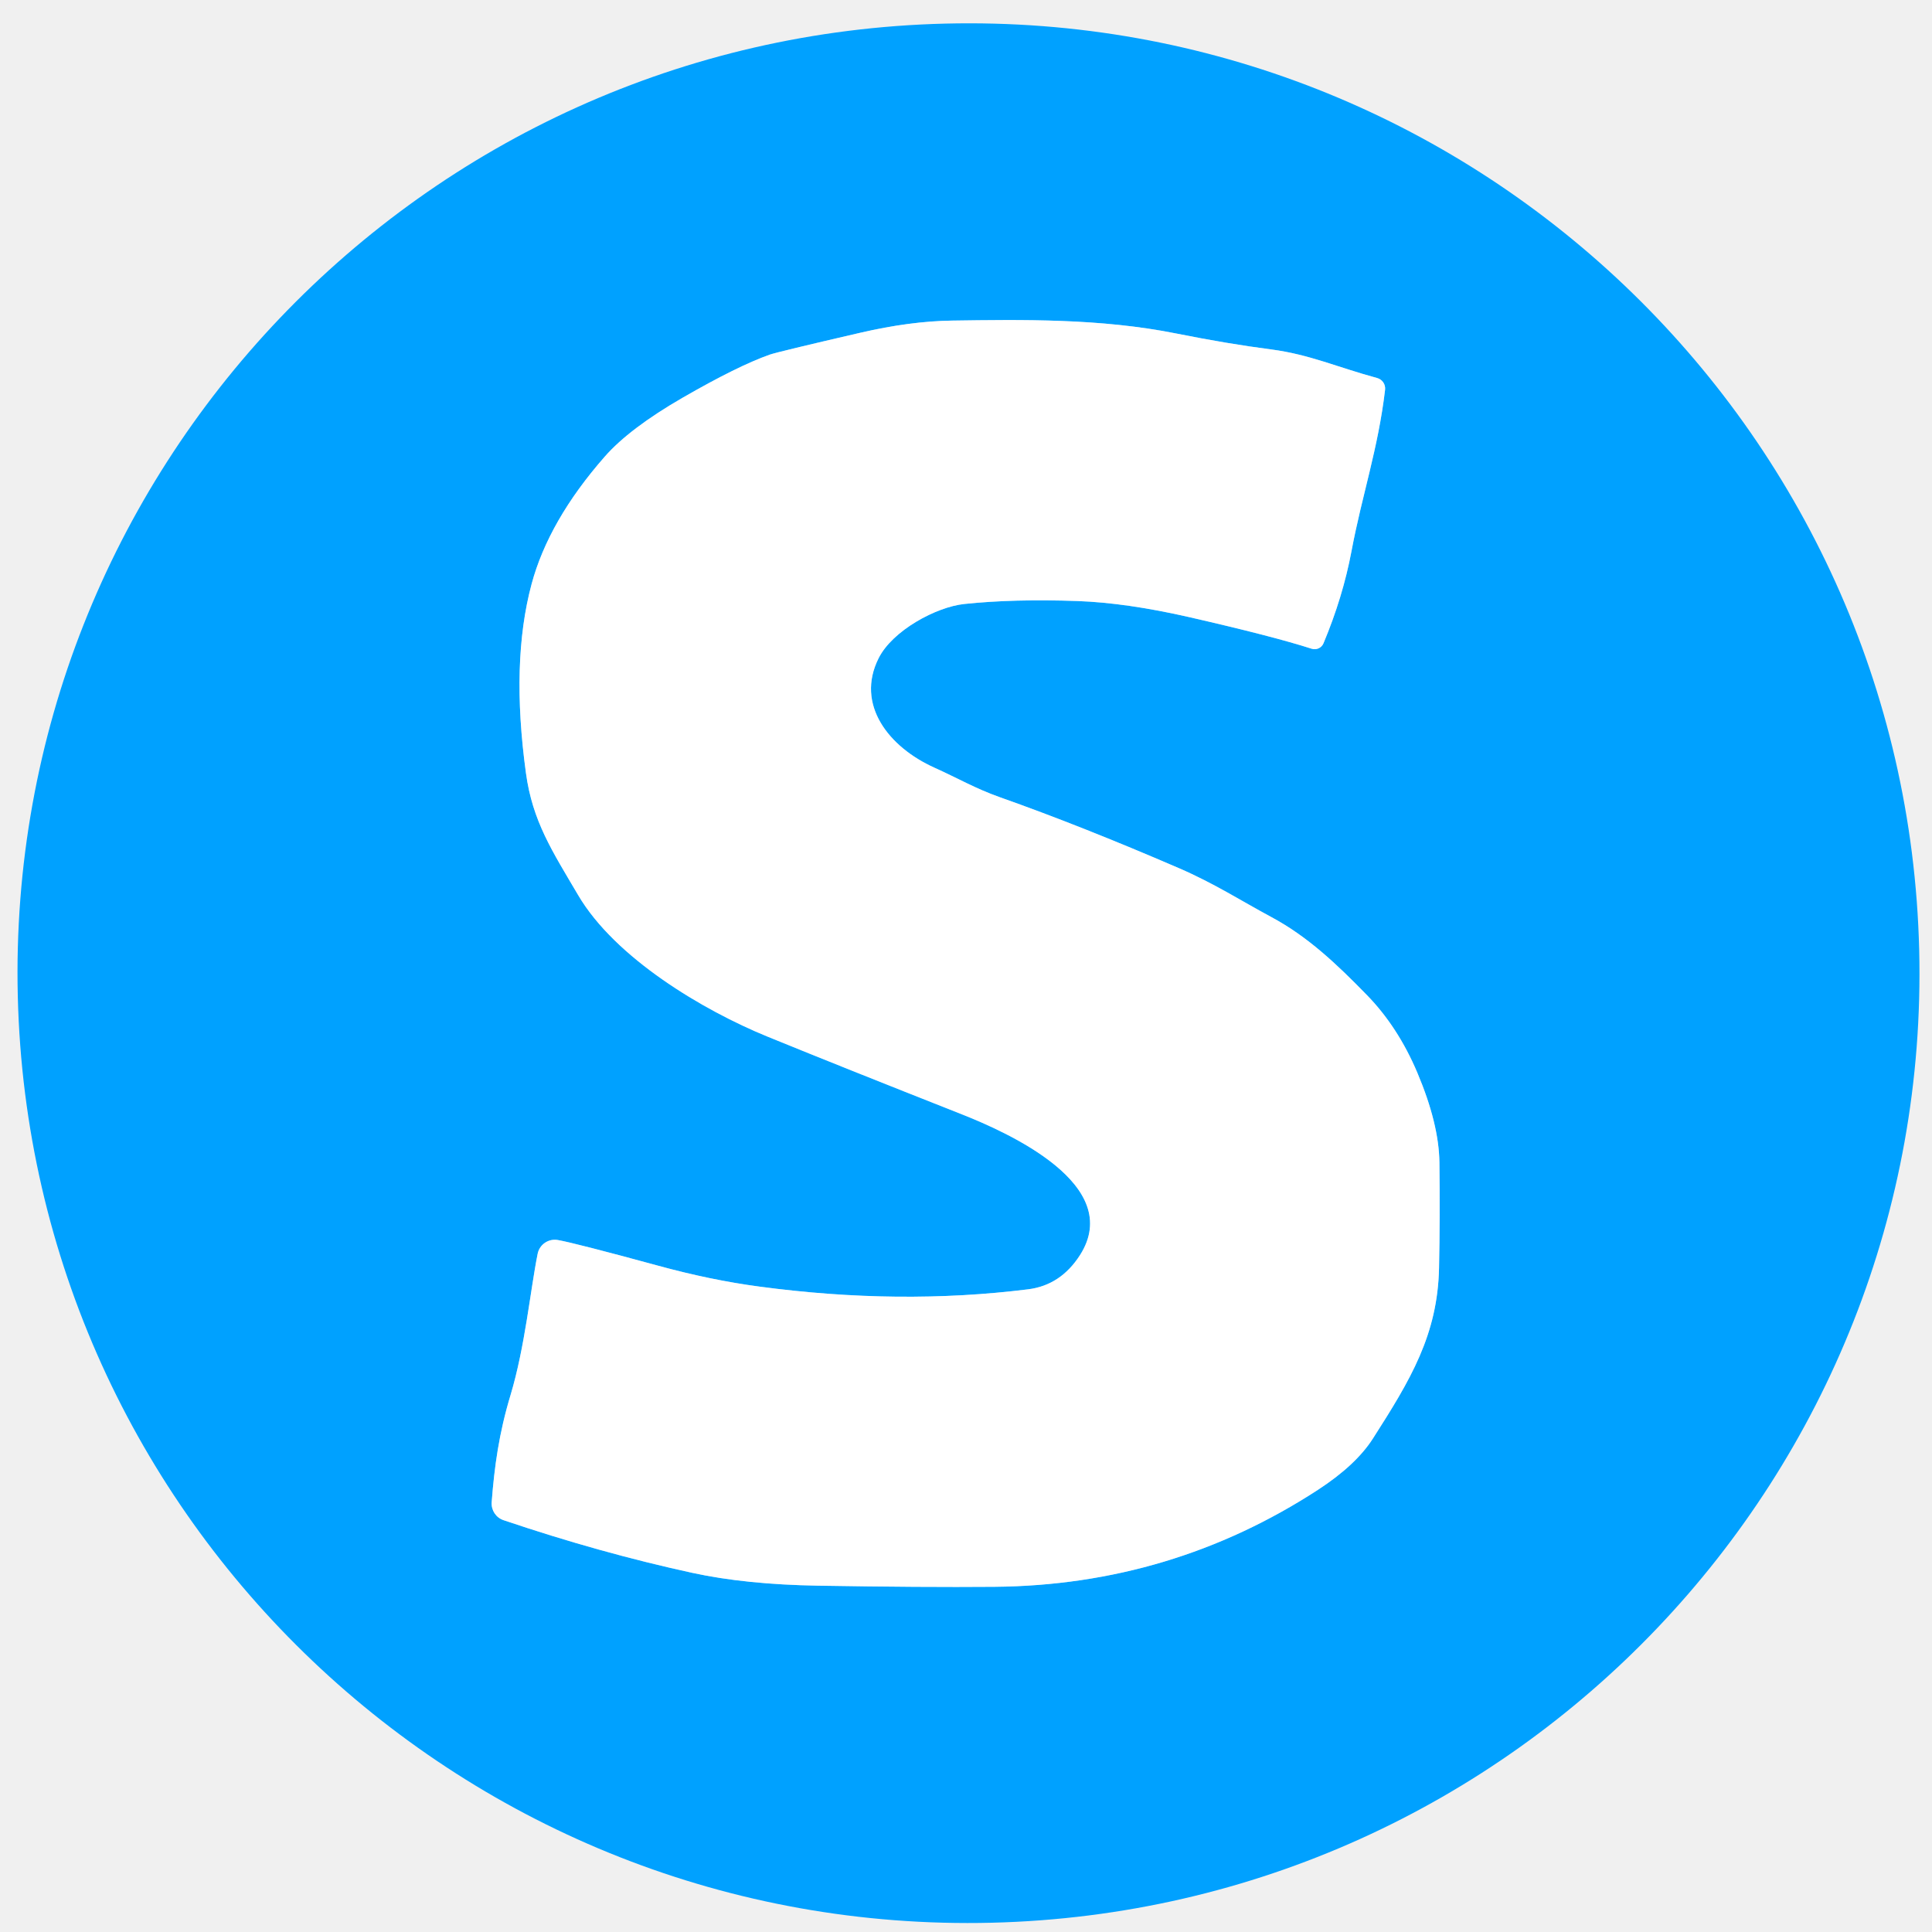
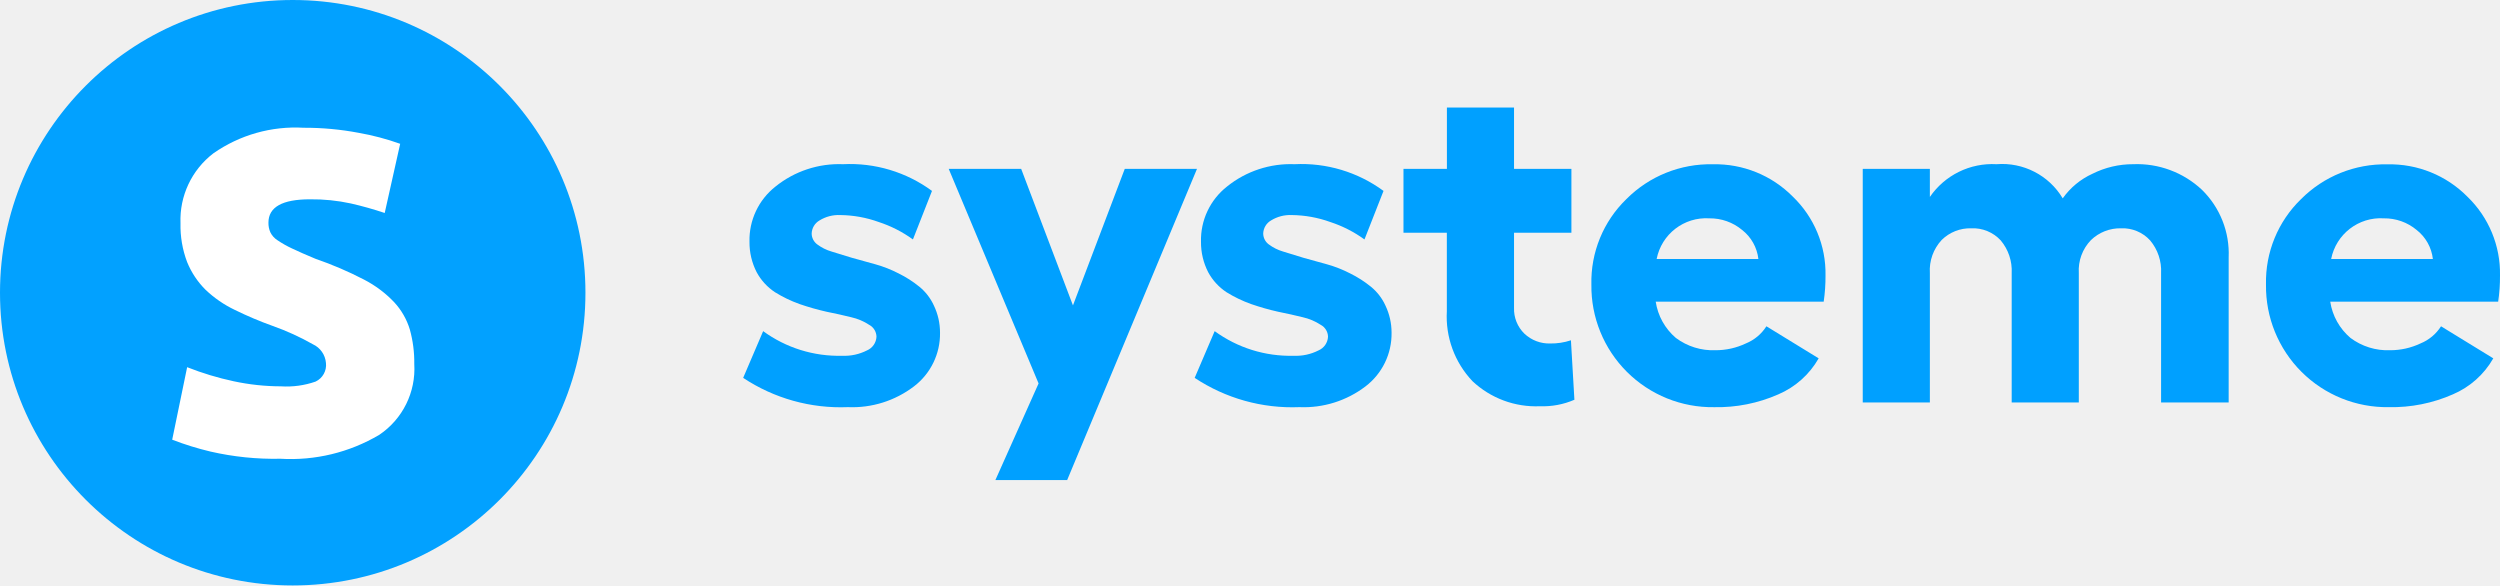
- <svg xmlns="http://www.w3.org/2000/svg" version="1.1" viewBox="0.00 0.00 256.00 256.00" width="128" height="128">
-   <path stroke="#80d0ff" stroke-width="2.00" fill="none" stroke-linecap="butt" vector-effect="non-scaling-stroke" d="   M 73.92 164.31   A 2.32 2.31 10.6 0 0 71.24 166.14   C 70.27 170.97 69.57 178.46 67.65 184.85   C 66.12 189.91 65.51 194.32 65.15 199.06   A 2.33 2.31 -78.7 0 0 66.72 201.43   Q 79.50 205.75 91.73 208.41   Q 98.81 209.95 108.39 210.11   Q 122.21 210.34 131.76 210.26   Q 155.21 210.05 174.65 197.40   Q 179.66 194.13 181.90 190.64   C 186.91 182.82 190.49 176.87 190.68 168.02   Q 190.82 161.36 190.73 154.01   Q 190.66 148.89 187.80 142.13   Q 185.24 136.07 181.10 131.83   C 177.19 127.82 173.31 124.11 168.45 121.51   C 164.55 119.42 160.92 117.07 156.20 115.03   Q 143.23 109.43 132.47 105.63   C 129.27 104.50 126.82 103.07 123.79 101.71   C 117.78 99.00 113.33 93.38 116.42 87.22   C 118.26 83.54 124.06 80.42 127.78 80.03   Q 134.34 79.34 142.76 79.64   Q 149.26 79.87 157.61 81.78   Q 168.67 84.31 173.80 85.96   A 1.28 1.27 20.2 0 0 175.37 85.24   Q 177.94 79.10 179.08 73.03   C 180.49 65.53 182.61 59.46 183.53 51.65   A 1.44 1.44 0.0 0 0 182.48 50.09   C 177.33 48.70 173.50 46.96 168.43 46.30   Q 162.70 45.56 155.91 44.20   C 145.83 42.17 135.35 42.35 126.14 42.48   Q 120.58 42.56 113.96 44.10   Q 103.07 46.62 102.00 46.99   Q 97.75 48.49 90.42 52.72   Q 83.41 56.77 80.13 60.51   Q 72.69 68.99 70.43 77.42   Q 67.67 87.72 69.69 102.43   C 70.56 108.82 73.17 112.77 76.61 118.61   C 81.53 126.97 93.20 133.88 101.66 137.34   Q 111.38 141.31 127.37 147.62   C 133.55 150.06 149.05 156.98 143.11 166.30   Q 140.55 170.30 136.24 170.84   Q 119.18 172.97 100.62 170.48   Q 94.22 169.63 87.20 167.71   Q 76.23 164.72 73.92 164.31" />
-   <path fill="#00a1ff" d="   M 254.302 125.871   A 126.01 125.86 -1.4 0 1 131.405 254.772   A 126.01 125.86 -1.4 0 1 2.358 132.029   A 126.01 125.86 -1.4 0 1 125.255 3.128   A 126.01 125.86 -1.4 0 1 254.302 125.871   Z   M 73.92 164.31   A 2.32 2.31 10.6 0 0 71.24 166.14   C 70.27 170.97 69.57 178.46 67.65 184.85   C 66.12 189.91 65.51 194.32 65.15 199.06   A 2.33 2.31 -78.7 0 0 66.72 201.43   Q 79.50 205.75 91.73 208.41   Q 98.81 209.95 108.39 210.11   Q 122.21 210.34 131.76 210.26   Q 155.21 210.05 174.65 197.40   Q 179.66 194.13 181.90 190.64   C 186.91 182.82 190.49 176.87 190.68 168.02   Q 190.82 161.36 190.73 154.01   Q 190.66 148.89 187.80 142.13   Q 185.24 136.07 181.10 131.83   C 177.19 127.82 173.31 124.11 168.45 121.51   C 164.55 119.42 160.92 117.07 156.20 115.03   Q 143.23 109.43 132.47 105.63   C 129.27 104.50 126.82 103.07 123.79 101.71   C 117.78 99.00 113.33 93.38 116.42 87.22   C 118.26 83.54 124.06 80.42 127.78 80.03   Q 134.34 79.34 142.76 79.64   Q 149.26 79.87 157.61 81.78   Q 168.67 84.31 173.80 85.96   A 1.28 1.27 20.2 0 0 175.37 85.24   Q 177.94 79.10 179.08 73.03   C 180.49 65.53 182.61 59.46 183.53 51.65   A 1.44 1.44 0.0 0 0 182.48 50.09   C 177.33 48.70 173.50 46.96 168.43 46.30   Q 162.70 45.56 155.91 44.20   C 145.83 42.17 135.35 42.35 126.14 42.48   Q 120.58 42.56 113.96 44.10   Q 103.07 46.62 102.00 46.99   Q 97.75 48.49 90.42 52.72   Q 83.41 56.77 80.13 60.51   Q 72.69 68.99 70.43 77.42   Q 67.67 87.72 69.69 102.43   C 70.56 108.82 73.17 112.77 76.61 118.61   C 81.53 126.97 93.20 133.88 101.66 137.34   Q 111.38 141.31 127.37 147.62   C 133.55 150.06 149.05 156.98 143.11 166.30   Q 140.55 170.30 136.24 170.84   Q 119.18 172.97 100.62 170.48   Q 94.22 169.63 87.20 167.71   Q 76.23 164.72 73.92 164.31   Z" />
-   <path fill="#ffffff" d="   M 73.92 164.31   Q 76.23 164.72 87.20 167.71   Q 94.22 169.63 100.62 170.48   Q 119.18 172.97 136.24 170.84   Q 140.55 170.30 143.11 166.30   C 149.05 156.98 133.55 150.06 127.37 147.62   Q 111.38 141.31 101.66 137.34   C 93.20 133.88 81.53 126.97 76.61 118.61   C 73.17 112.77 70.56 108.82 69.69 102.43   Q 67.67 87.72 70.43 77.42   Q 72.69 68.99 80.13 60.51   Q 83.41 56.77 90.42 52.72   Q 97.75 48.49 102.00 46.99   Q 103.07 46.62 113.96 44.10   Q 120.58 42.56 126.14 42.48   C 135.35 42.35 145.83 42.17 155.91 44.20   Q 162.70 45.56 168.43 46.30   C 173.50 46.96 177.33 48.70 182.48 50.09   A 1.44 1.44 0.0 0 1 183.53 51.65   C 182.61 59.46 180.49 65.53 179.08 73.03   Q 177.94 79.10 175.37 85.24   A 1.28 1.27 20.2 0 1 173.80 85.96   Q 168.67 84.31 157.61 81.78   Q 149.26 79.87 142.76 79.64   Q 134.34 79.34 127.78 80.03   C 124.06 80.42 118.26 83.54 116.42 87.22   C 113.33 93.38 117.78 99.00 123.79 101.71   C 126.82 103.07 129.27 104.50 132.47 105.63   Q 143.23 109.43 156.20 115.03   C 160.92 117.07 164.55 119.42 168.45 121.51   C 173.31 124.11 177.19 127.82 181.10 131.83   Q 185.24 136.07 187.80 142.13   Q 190.66 148.89 190.73 154.01   Q 190.82 161.36 190.68 168.02   C 190.49 176.87 186.91 182.82 181.90 190.64   Q 179.66 194.13 174.65 197.40   Q 155.21 210.05 131.76 210.26   Q 122.21 210.34 108.39 210.11   Q 98.81 209.95 91.73 208.41   Q 79.50 205.75 66.72 201.43   A 2.33 2.31 -78.7 0 1 65.15 199.06   C 65.51 194.32 66.12 189.91 67.65 184.85   C 69.57 178.46 70.27 170.97 71.24 166.14   A 2.32 2.31 10.6 0 1 73.92 164.31   Z" />
+ <svg xmlns="http://www.w3.org/2000/svg" width="136.648" height="32" viewBox="0 0 136.648 32">
+   <defs>
+     <style>.a{fill:#fff;}.b{fill:#02a1ff;}.c{fill:#00a0ff;}</style>
+   </defs>
+   <g transform="translate(-16 -5717)">
+     <circle class="a" cx="15" cy="15" r="15" transform="translate(17.5 5718)" />
+     <g transform="translate(16 5717)">
+       <path class="b" d="M16,0A16,16,0,1,0,32,16,16,16,0,0,0,16,0Zm4.731,23.767a9.5,9.5,0,0,1-5.407,1.308,15.64,15.64,0,0,1-3.812-.391,16.191,16.191,0,0,1-2.1-.651l.817-3.963a16,16,0,0,0,2.547.77,12.41,12.41,0,0,0,2.58.277,4.817,4.817,0,0,0,1.894-.26,1,1,0,0,0,.567-1.014,1.237,1.237,0,0,0-.714-1.025,13.739,13.739,0,0,0-2.19-1,19.82,19.82,0,0,1-2.076-.878,6.153,6.153,0,0,1-1.6-1.1,4.54,4.54,0,0,1-1.01-1.518A5.626,5.626,0,0,1,9.866,12.2,4.585,4.585,0,0,1,11.66,8.383a7.821,7.821,0,0,1,4.936-1.4,15.833,15.833,0,0,1,3.007.277,13.876,13.876,0,0,1,2.27.6l-.845,3.782a19.2,19.2,0,0,0-1.849-.521,10.04,10.04,0,0,0-2.236-.227q-2.269,0-2.27,1.274a1.252,1.252,0,0,0,.1.521,1.067,1.067,0,0,0,.391.441,5.736,5.736,0,0,0,.8.452c.335.164.767.346,1.287.566A19.559,19.559,0,0,1,19.9,15.284a6.187,6.187,0,0,1,1.65,1.239,3.82,3.82,0,0,1,.85,1.483,6.693,6.693,0,0,1,.244,1.89,4.347,4.347,0,0,1-1.914,3.872Z" transform="translate(0 0)" />
+     </g>
+     <path class="c" d="M136.648,15.056a9.42,9.42,0,0,1-.1,1.434h-9.179a3.237,3.237,0,0,0,1.105,1.98,3.391,3.391,0,0,0,2.171.673,3.852,3.852,0,0,0,1.65-.368,2.409,2.409,0,0,0,1.13-.94l2.856,1.752a4.638,4.638,0,0,1-2.209,1.968,8.271,8.271,0,0,1-3.5.7,6.612,6.612,0,0,1-6.715-6.7,6.3,6.3,0,0,1,1.917-4.672,6.465,6.465,0,0,1,4.722-1.9,5.956,5.956,0,0,1,4.367,1.765A5.826,5.826,0,0,1,136.648,15.056Zm-9.229-.9h5.56a2.353,2.353,0,0,0-.888-1.587,2.741,2.741,0,0,0-1.79-.635,2.76,2.76,0,0,0-2.882,2.222Z" transform="translate(16 5717)" />
+     <path class="c" d="M116.6,8.975a5.183,5.183,0,0,1,3.757,1.4,4.874,4.874,0,0,1,1.46,3.694V22h-3.694V14.929a2.569,2.569,0,0,0-.6-1.79,2.033,2.033,0,0,0-1.587-.66,2.291,2.291,0,0,0-1.65.648,2.384,2.384,0,0,0-.66,1.8V22h-3.669V14.929a2.569,2.569,0,0,0-.6-1.79,2.065,2.065,0,0,0-1.612-.66,2.21,2.21,0,0,0-1.612.635,2.427,2.427,0,0,0-.648,1.815V22h-3.669V9.229h3.669v1.536a4.137,4.137,0,0,1,3.644-1.79,3.859,3.859,0,0,1,3.618,1.866A4.042,4.042,0,0,1,114.367,9.5,4.929,4.929,0,0,1,116.6,8.975Z" transform="translate(16 5717)" />
+     <path class="c" d="M99.781,15.056a9.457,9.457,0,0,1-.1,1.434H90.5a3.237,3.237,0,0,0,1.1,1.98,3.392,3.392,0,0,0,2.171.673,3.851,3.851,0,0,0,1.65-.368,2.408,2.408,0,0,0,1.13-.94l2.856,1.752A4.64,4.64,0,0,1,97.2,21.556a8.272,8.272,0,0,1-3.5.7,6.613,6.613,0,0,1-6.716-6.7A6.3,6.3,0,0,1,88.9,10.879a6.467,6.467,0,0,1,4.723-1.9,5.959,5.959,0,0,1,4.367,1.765A5.829,5.829,0,0,1,99.781,15.056Zm-9.229-.9h5.56a2.354,2.354,0,0,0-.889-1.587,2.741,2.741,0,0,0-1.79-.635,2.759,2.759,0,0,0-2.882,2.222Z" transform="translate(16 5717)" />
+     <path class="c" d="M85.866,18.6l.19,3.25a4.326,4.326,0,0,1-1.879.355,5.072,5.072,0,0,1-3.694-1.371,5.137,5.137,0,0,1-1.4-3.821V12.72H76.713V9.229h2.374V5.877h3.669V9.229h3.136V12.72H82.756v4.1a1.878,1.878,0,0,0,.571,1.422,1.971,1.971,0,0,0,1.4.533A3.447,3.447,0,0,0,85.866,18.6Z" transform="translate(16 5717)" />
+     <path class="c" d="M71.026,22.254a9.637,9.637,0,0,1-5.726-1.6L66.393,18.1a7.011,7.011,0,0,0,4.316,1.346,2.719,2.719,0,0,0,1.358-.292.857.857,0,0,0,.521-.749.751.751,0,0,0-.394-.647,2.981,2.981,0,0,0-.99-.419q-.609-.152-1.346-.3a13.711,13.711,0,0,1-1.473-.419,7.076,7.076,0,0,1-1.346-.648,3.054,3.054,0,0,1-1-1.092,3.573,3.573,0,0,1-.394-1.663,3.723,3.723,0,0,1,1.422-3.021A5.538,5.538,0,0,1,70.76,8.975a7.566,7.566,0,0,1,4.862,1.46l-1.041,2.653a6.766,6.766,0,0,0-1.866-.952,6.386,6.386,0,0,0-2.107-.381,1.981,1.981,0,0,0-1.13.292.855.855,0,0,0-.432.724.747.747,0,0,0,.3.584,2.443,2.443,0,0,0,.787.394l1.117.343q.635.178,1.282.355a6.678,6.678,0,0,1,1.27.5,6.012,6.012,0,0,1,1.13.724,2.854,2.854,0,0,1,.8,1.041,3.425,3.425,0,0,1,.33,1.473,3.618,3.618,0,0,1-1.422,2.933A5.561,5.561,0,0,1,71.026,22.254Z" transform="translate(16 5717)" />
+     <path class="c" d="M61.479,9.229h3.948L58.33,26.24H54.407l2.361-5.281L51.855,9.229h3.961l2.831,7.465Z" transform="translate(16 5717)" />
+     <path class="c" d="M46.347,22.254a9.637,9.637,0,0,1-5.726-1.6L41.713,18.1a7.011,7.011,0,0,0,4.316,1.346,2.719,2.719,0,0,0,1.358-.292.857.857,0,0,0,.521-.749.751.751,0,0,0-.394-.647,2.981,2.981,0,0,0-.99-.419q-.609-.152-1.346-.3a13.7,13.7,0,0,1-1.473-.419,7.07,7.07,0,0,1-1.346-.648,3.053,3.053,0,0,1-1-1.092,3.573,3.573,0,0,1-.393-1.663,3.723,3.723,0,0,1,1.422-3.021A5.538,5.538,0,0,1,46.08,8.975a7.566,7.566,0,0,1,4.862,1.46L49.9,13.088a6.766,6.766,0,0,0-1.866-.952,6.387,6.387,0,0,0-2.107-.381,1.98,1.98,0,0,0-1.13.292.855.855,0,0,0-.432.724.747.747,0,0,0,.3.584,2.443,2.443,0,0,0,.787.394l1.117.343q.635.178,1.282.355a6.681,6.681,0,0,1,1.27.5,6.011,6.011,0,0,1,1.13.724,2.854,2.854,0,0,1,.8,1.041,3.424,3.424,0,0,1,.33,1.473,3.618,3.618,0,0,1-1.422,2.933A5.561,5.561,0,0,1,46.347,22.254Z" transform="translate(16 5717)" />
+   </g>
</svg>
